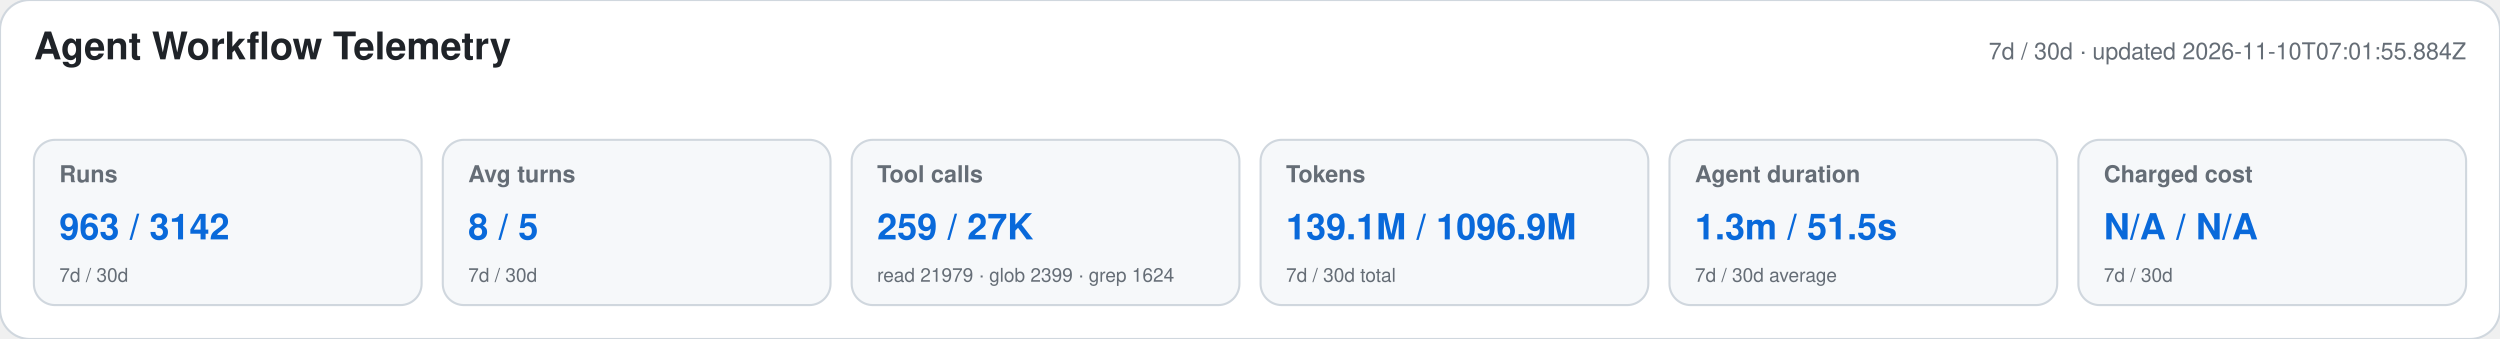
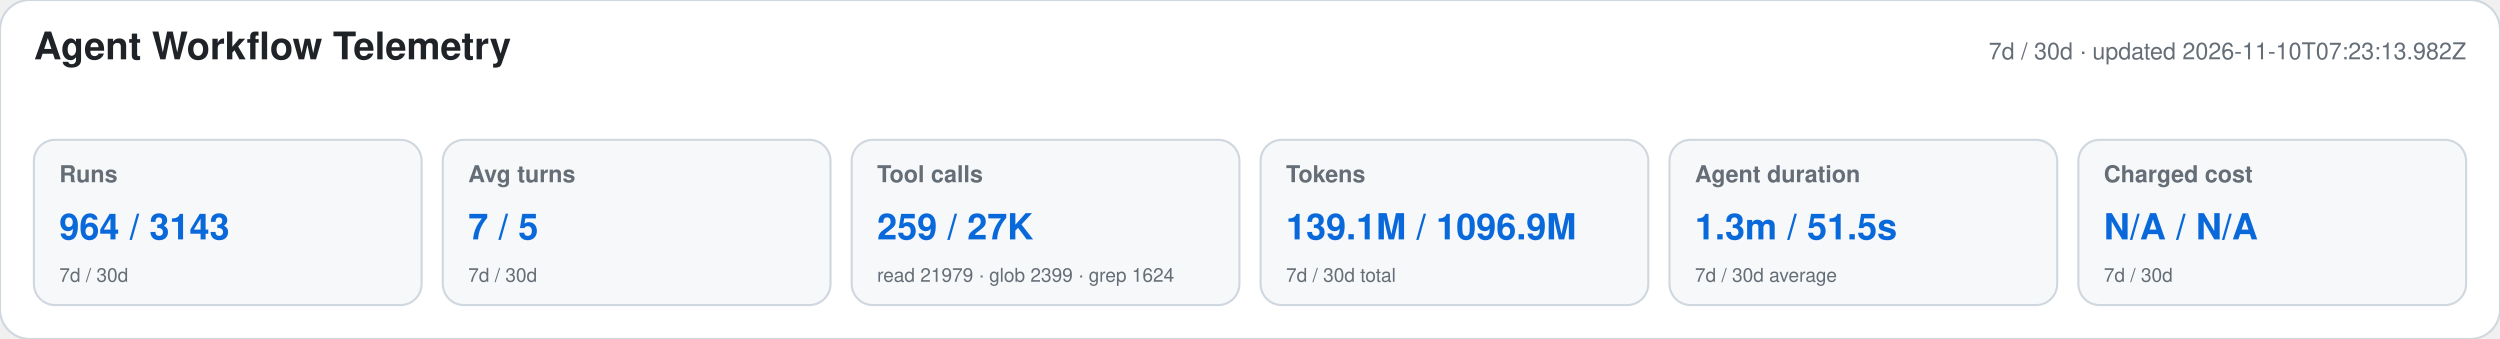
<svg xmlns="http://www.w3.org/2000/svg" width="1180" height="160" viewBox="0 0 1180 160" role="img" aria-labelledby="title desc">
  <style>text{font-family:-apple-system,BlinkMacSystemFont,"Segoe UI",Helvetica,Arial,sans-serif}.heading{font-size:18px;font-weight:650;fill:#1f2328}.meta,.label,.secondary{fill:#656d76}.meta,.label{font-size:11px}.label{font-weight:600}.primary{font-size:17px;font-weight:700;fill:#0969da}.secondary{font-size:9px}</style>
  <rect width="1180" height="160" rx="14" fill="#ffffff" stroke="#d0d7de" />
  <text x="16" y="28" class="heading">Agent Workflow Telemetry</text>
-   <text x="1164" y="28" text-anchor="end" class="meta">7d / 30d · updated 2026-11-10T07:01:55.884Z</text>
+   <text x="1164" y="28" text-anchor="end" class="meta">7d / 30d · updated 2026-11-10T07:23:13.982Z</text>
  <g>
    <rect x="16" y="66" width="183" height="78" rx="10" fill="#f6f8fa" stroke="#d0d7de" />
    <text x="28" y="86" class="label">Runs</text>
-     <text x="28" y="113" class="primary">963 / 3142</text>
+     <text x="28" y="113" class="primary">964 / 3143</text>
    <text x="28" y="133" class="secondary">7d / 30d</text>
  </g>
  <g>
    <rect x="209" y="66" width="183" height="78" rx="10" fill="#f6f8fa" stroke="#d0d7de" />
    <text x="221" y="86" class="label">Avg turns</text>
-     <text x="221" y="113" class="primary">8 / 5</text>
+     <text x="221" y="113" class="primary">7 / 5</text>
    <text x="221" y="133" class="secondary">7d / 30d</text>
  </g>
  <g>
    <rect x="402" y="66" width="183" height="78" rx="10" fill="#f6f8fa" stroke="#d0d7de" />
    <text x="414" y="86" class="label">Tool calls</text>
    <text x="414" y="113" class="primary">259 / 27K</text>
    <text x="414" y="133" class="secondary">read 21979 · glob 2399 · grep 1624</text>
  </g>
  <g>
    <rect x="595" y="66" width="183" height="78" rx="10" fill="#f6f8fa" stroke="#d0d7de" />
    <text x="607" y="86" class="label">Tokens</text>
    <text x="607" y="113" class="primary">139.1M / 1096.9M</text>
    <text x="607" y="133" class="secondary">7d / 30d total</text>
  </g>
  <g>
    <rect x="788" y="66" width="183" height="78" rx="10" fill="#f6f8fa" stroke="#d0d7de" />
    <text x="800" y="86" class="label">Agent duration</text>
    <text x="800" y="113" class="primary">1.3m / 51.5s</text>
    <text x="800" y="133" class="secondary">7d / 30d average</text>
  </g>
  <g>
    <rect x="981" y="66" width="183" height="78" rx="10" fill="#f6f8fa" stroke="#d0d7de" />
    <text x="993" y="86" class="label">Charged cost</text>
    <text x="993" y="113" class="primary">N/A / N/A</text>
    <text x="993" y="133" class="secondary">7d / 30d</text>
  </g>
</svg>
